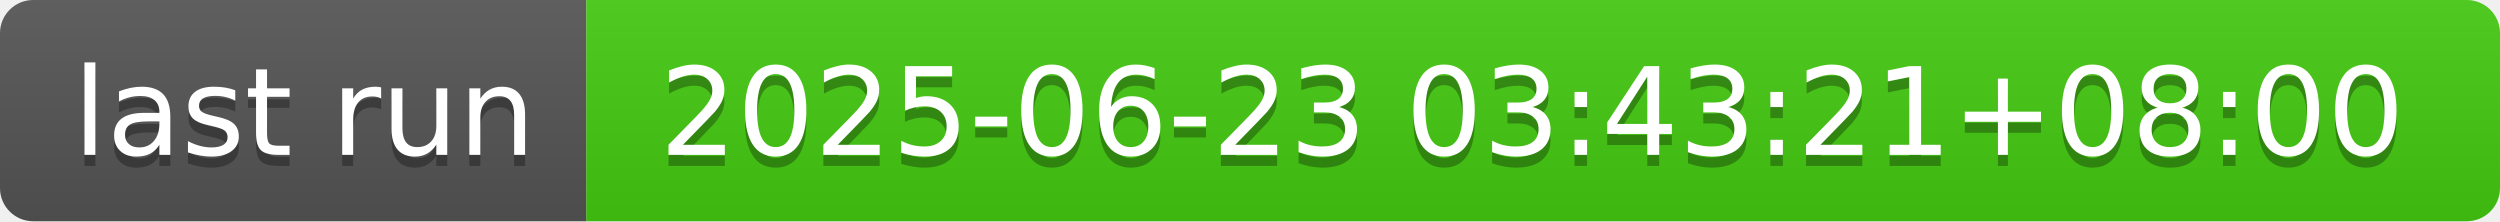
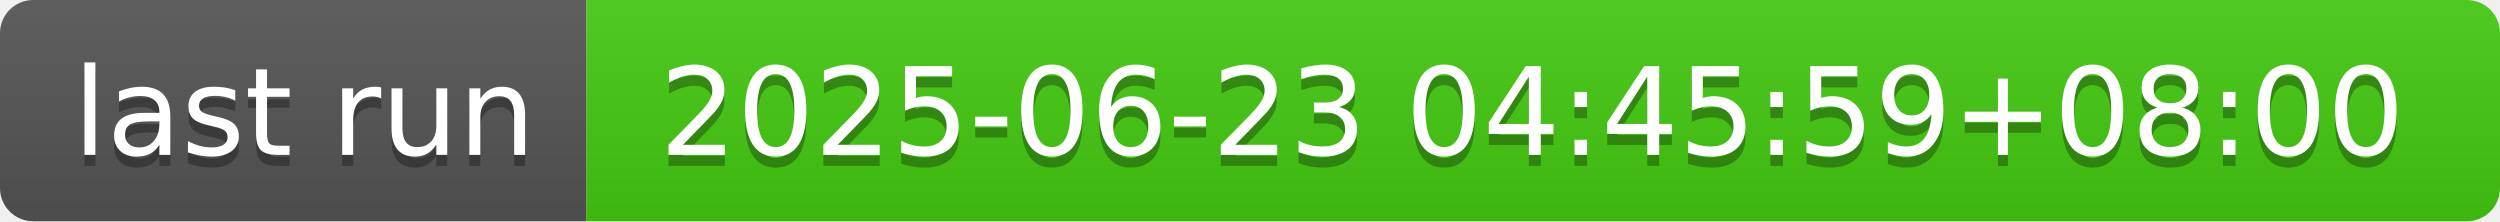
- <svg xmlns="http://www.w3.org/2000/svg" width="226" height="20" role="img" aria-label="last run: 2025-06-23 03:43:21+08:00">
+ <svg xmlns="http://www.w3.org/2000/svg" width="226" height="20" role="img" aria-label="last run: 2025-06-23 04:45:59+08:00">
  <linearGradient id="s" x2="0" y2="100%">
    <stop offset="0" stop-color="#bbb" stop-opacity=".1" />
    <stop offset="1" stop-opacity=".1" />
  </linearGradient>
  <clipPath id="r">
    <rect width="226" height="20" rx="3" fill="#fff" />
  </clipPath>
  <g clip-path="url(#r)">
    <rect width="53" height="20" fill="#555" />
    <rect x="53" width="173" height="20" fill="#4c1" />
    <rect width="226" height="20" fill="url(#s)" />
  </g>
  <g fill="#fff" text-anchor="middle" font-family="Verdana,Geneva,DejaVu Sans,sans-serif" text-rendering="geometricPrecision" font-size="110">
    <text aria-hidden="true" x="275" y="150" fill="#010101" fill-opacity=".3" transform="scale(.1)" textLength="430">last run</text>
    <text x="275" y="140" transform="scale(.1)" fill="#fff" textLength="430">last run</text>
-     <text aria-hidden="true" x="1385" y="150" fill="#010101" fill-opacity=".3" transform="scale(.1)" textLength="1630">2025-06-23 03:43:21+08:00</text>
-     <text x="1385" y="140" transform="scale(.1)" fill="#fff" textLength="1630">2025-06-23 03:43:21+08:00</text>
+     <text aria-hidden="true" x="1385" y="150" fill="#010101" fill-opacity=".3" transform="scale(.1)" textLength="1630">2025-06-23 04:45:59+08:00</text>
+     <text x="1385" y="140" transform="scale(.1)" fill="#fff" textLength="1630">2025-06-23 04:45:59+08:00</text>
  </g>
</svg>
